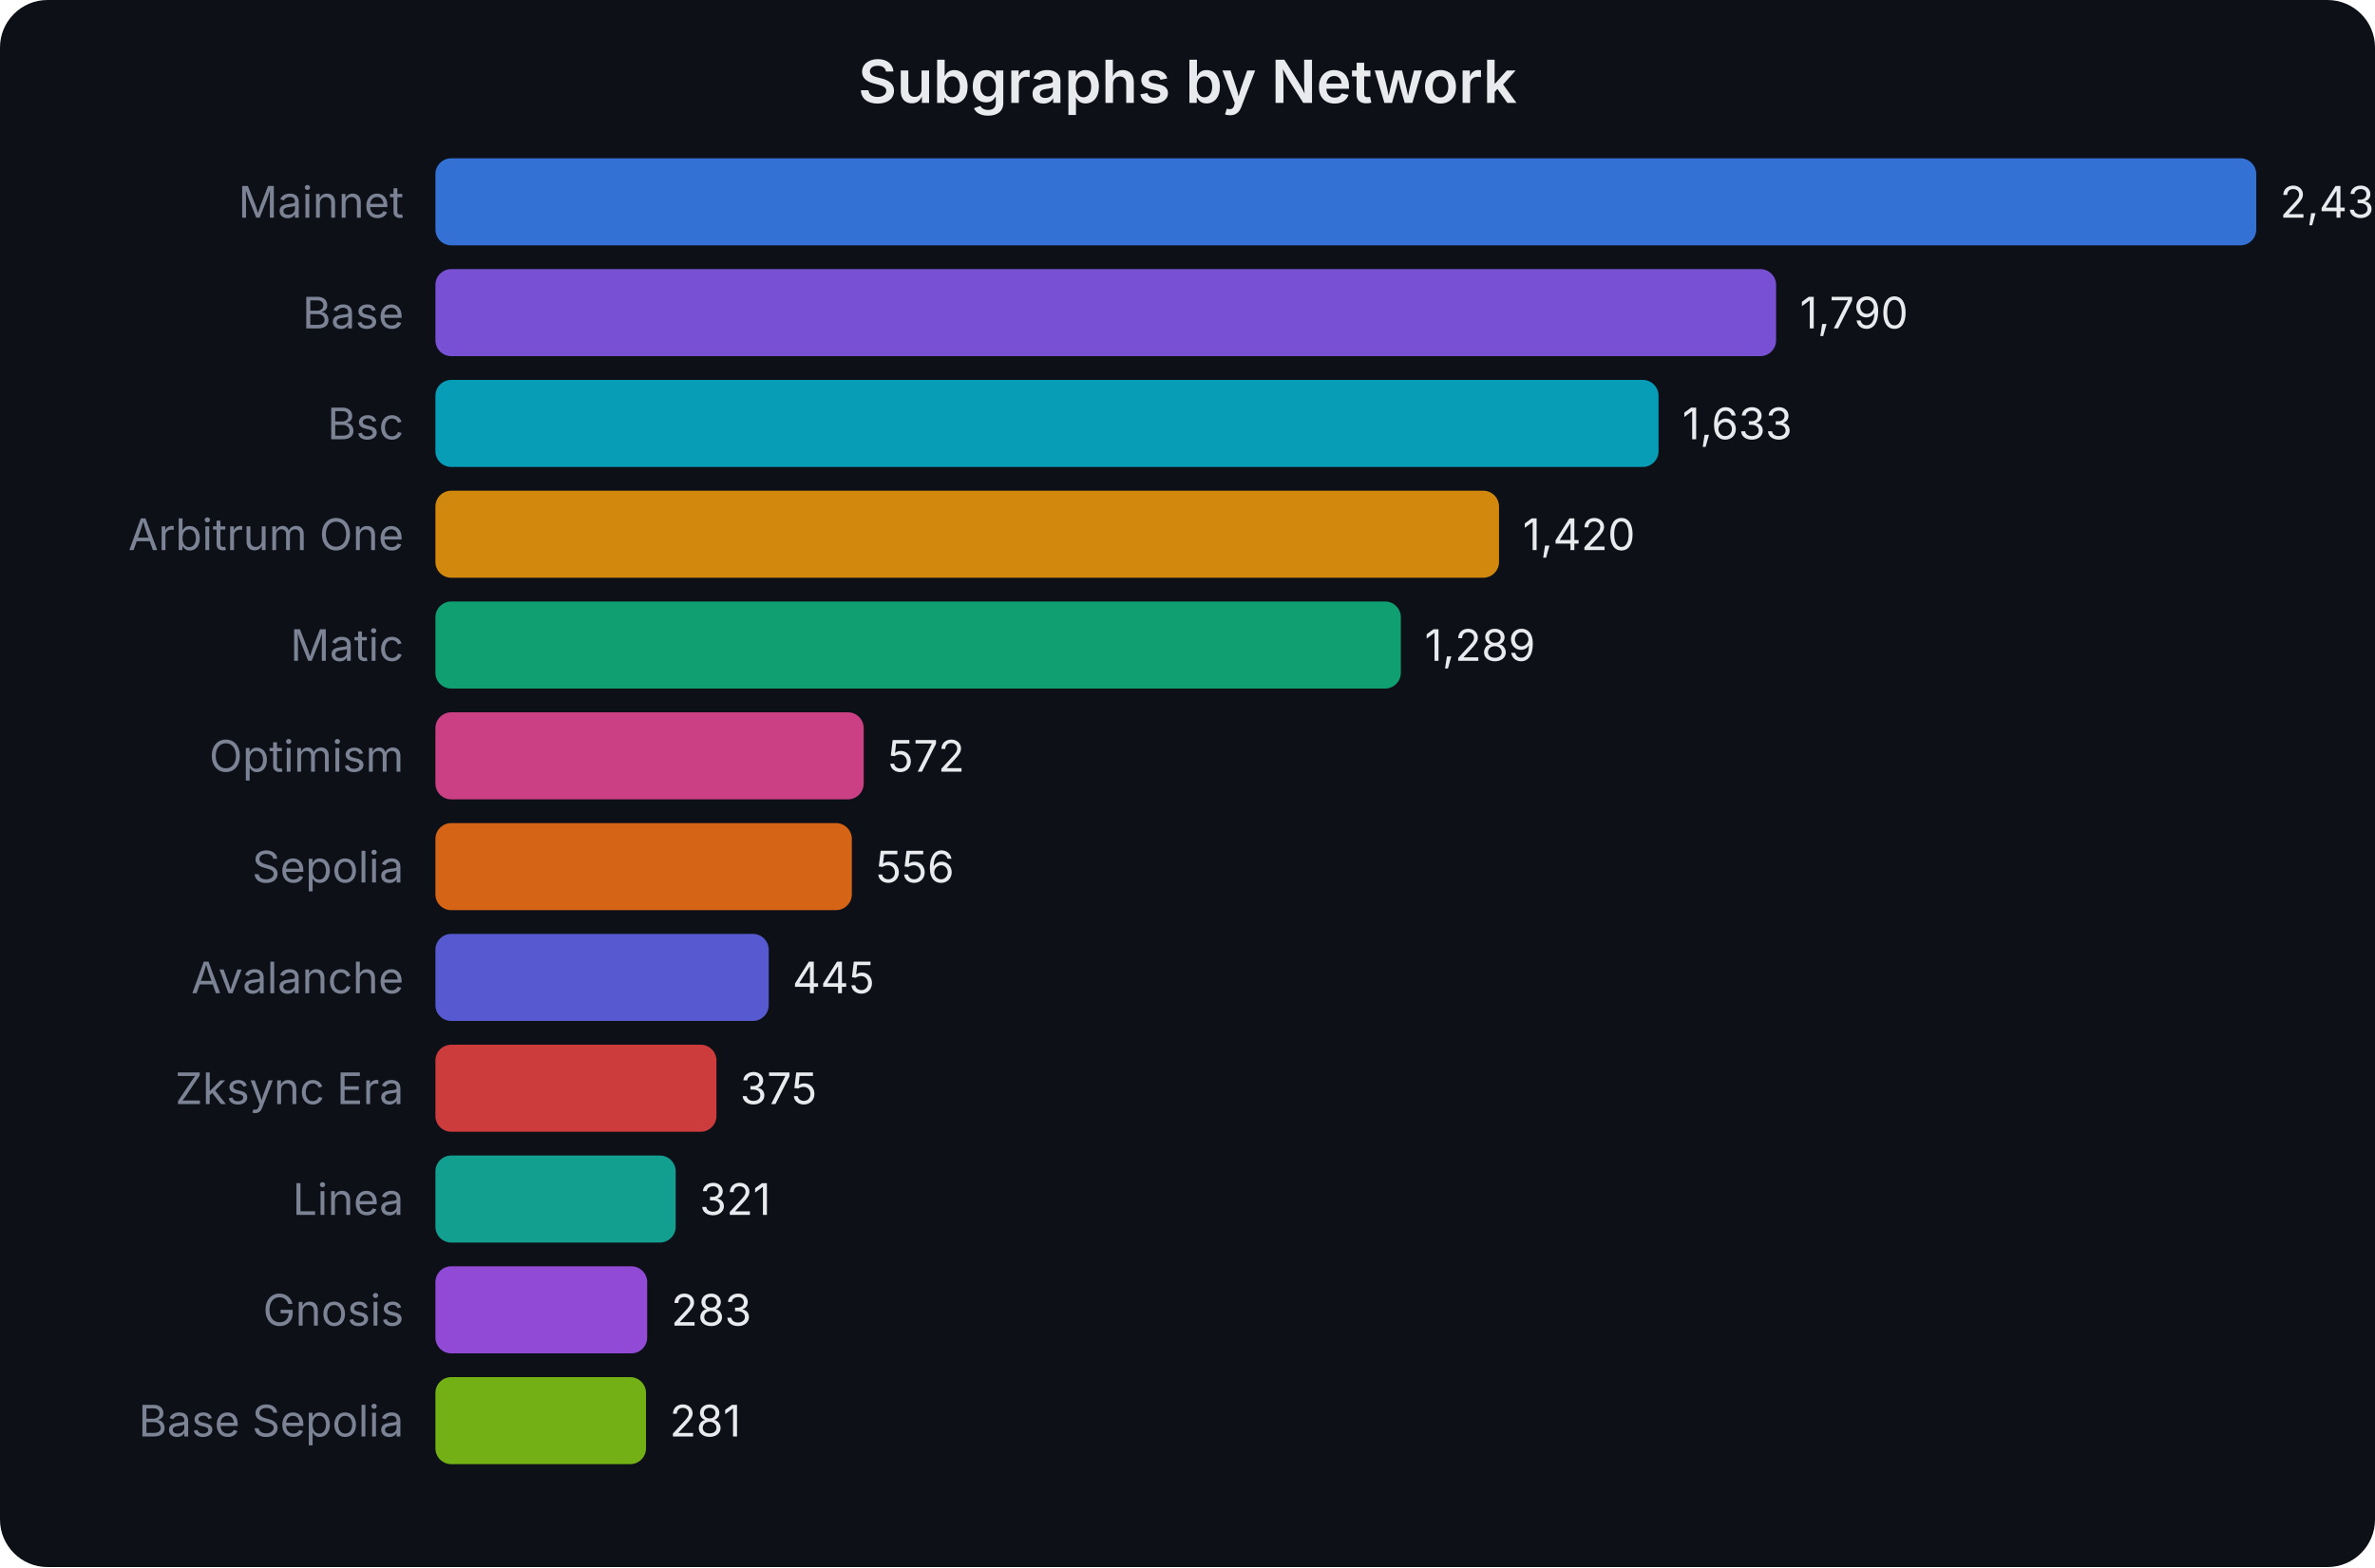
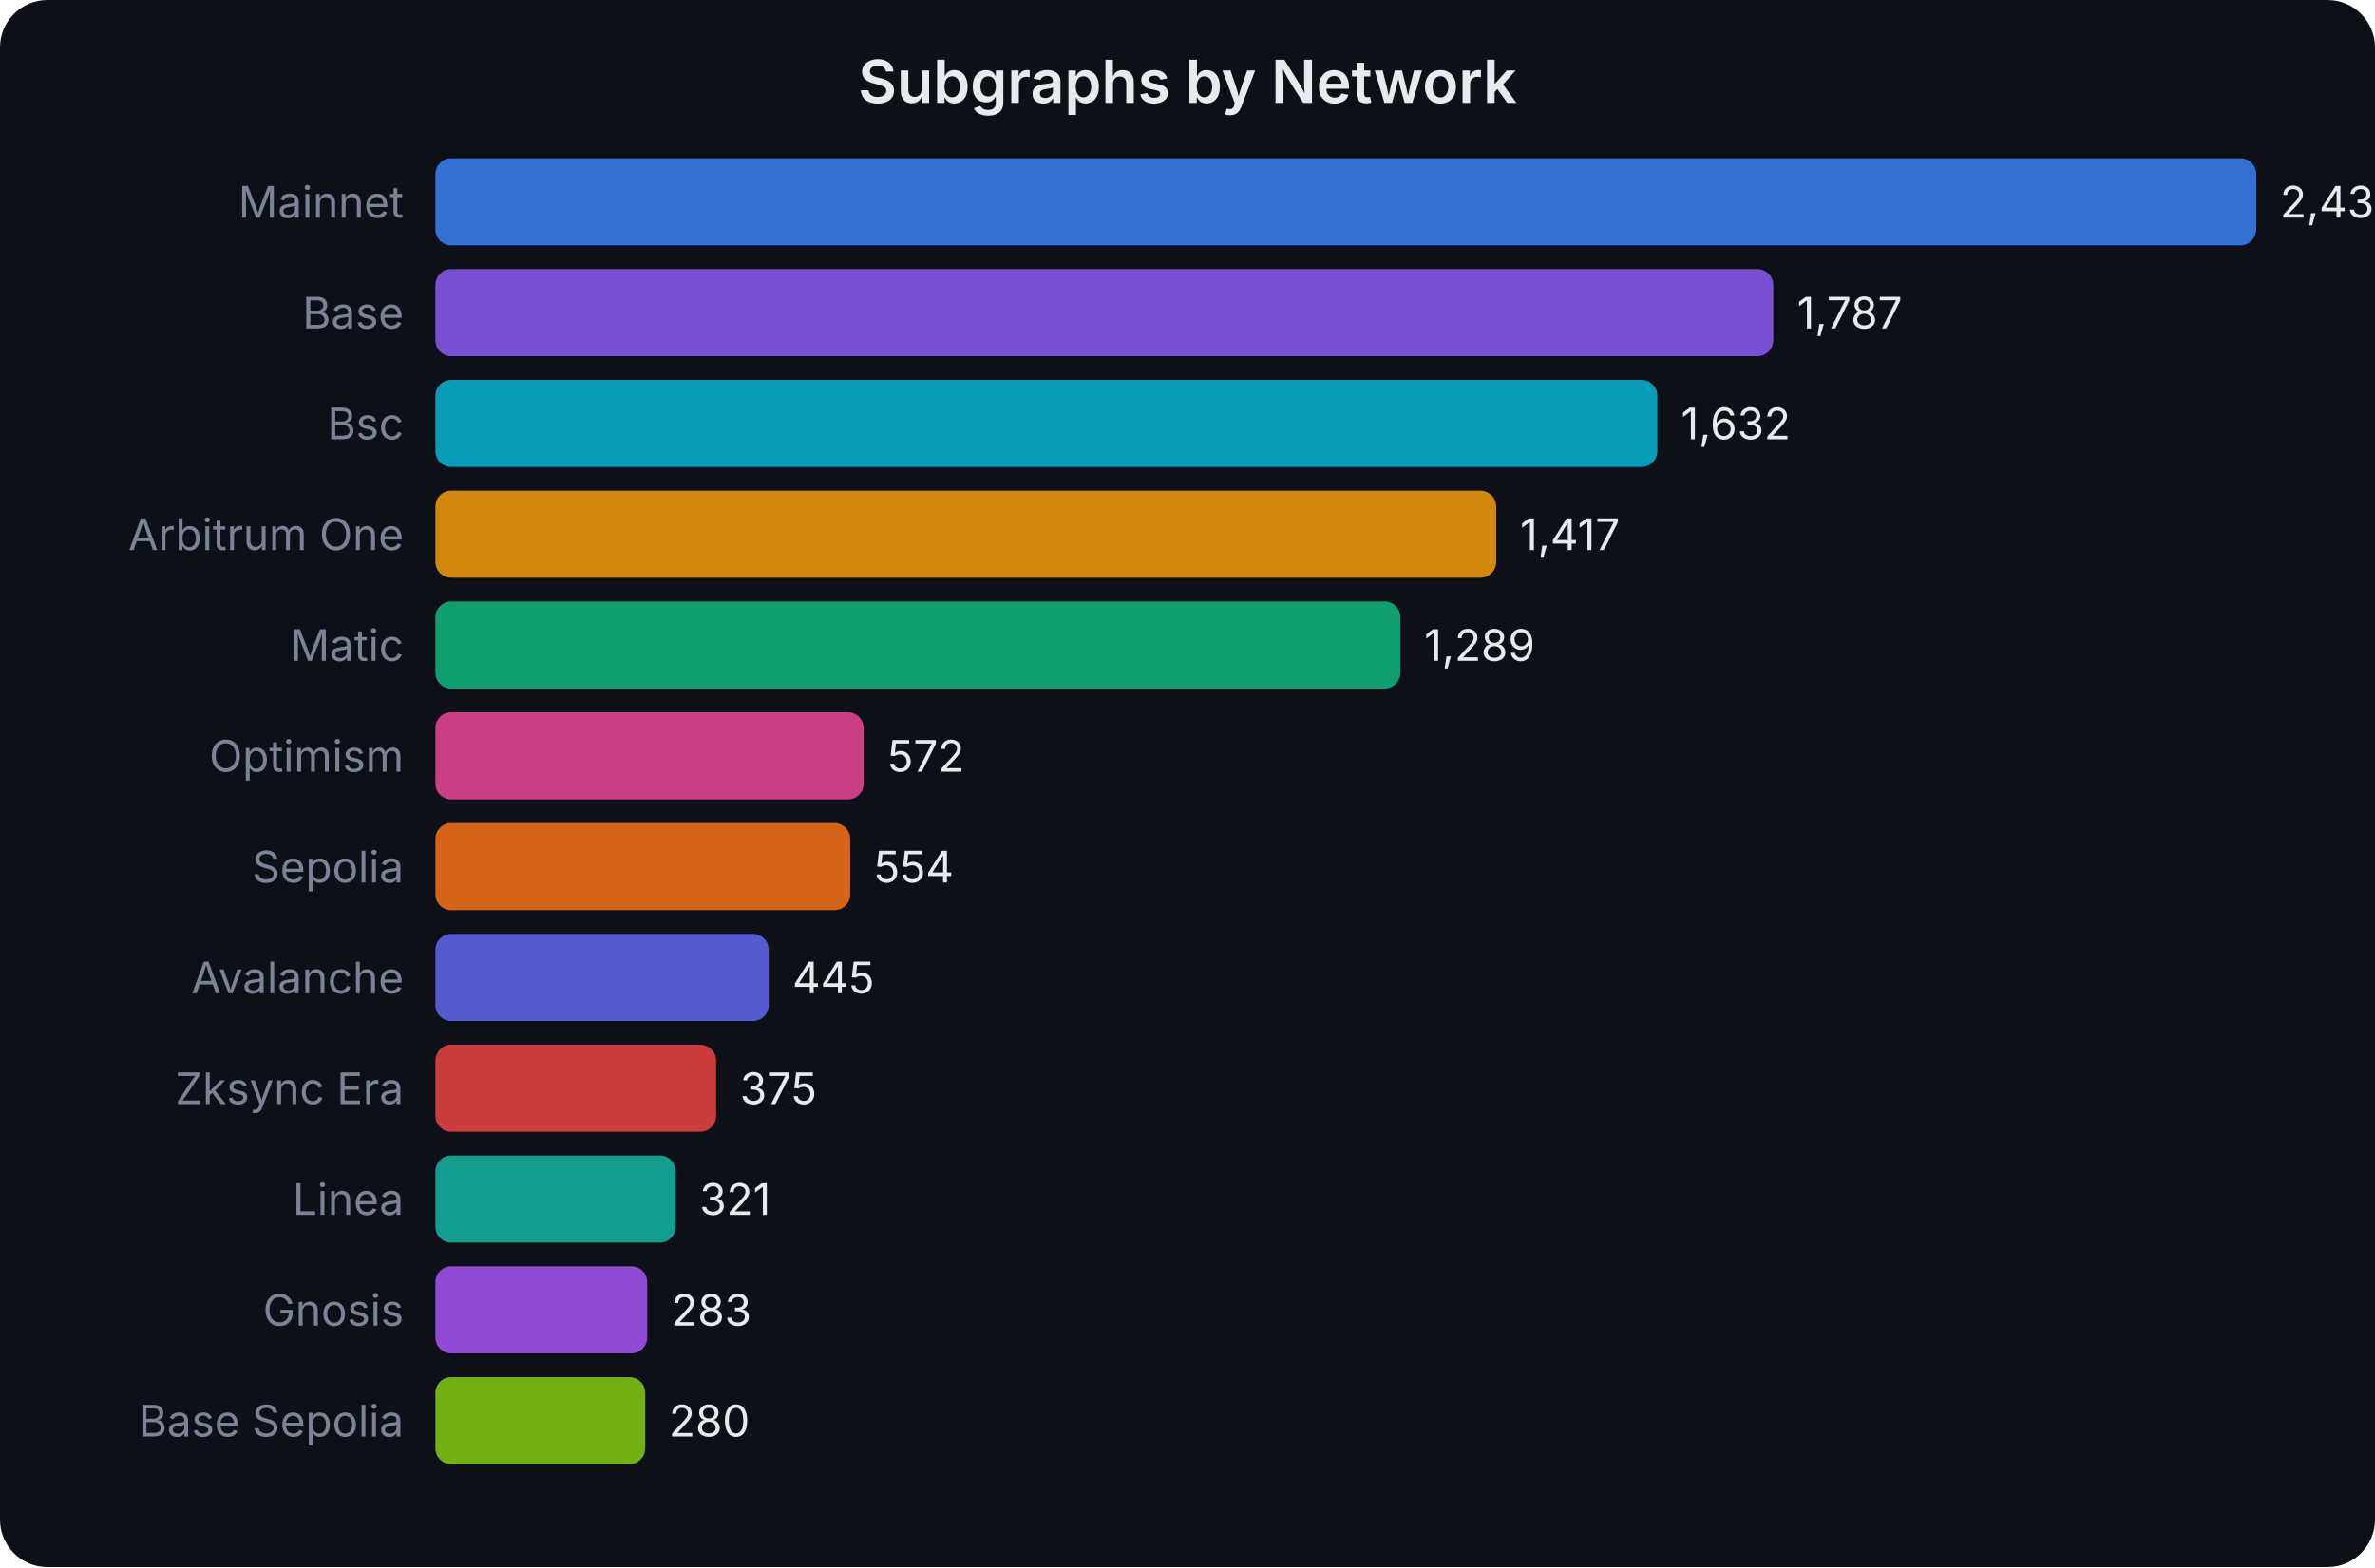
<svg xmlns="http://www.w3.org/2000/svg" width="600" height="396" viewBox="0 0 600 396" font-family="system-ui,-apple-system,sans-serif">
  <rect width="600" height="396" fill="#0d1017" rx="12" />
  <text x="300.0" y="26" text-anchor="middle" fill="#e8eaed" font-size="15" font-weight="600">Subgraphs by Network</text>
  <text x="102" y="55.0" text-anchor="end" fill="#7b8394" font-size="11">Mainnet</text>
  <rect x="110" y="40" width="460.0" height="22" rx="4" fill="#3b82f6" opacity="0.85" />
-   <text x="576.0" y="55.0" fill="#e8eaed" font-size="11">2,431</text>
+   <text x="576.0" y="55.0" fill="#e8eaed" font-size="11">2,432</text>
  <text x="102" y="83.0" text-anchor="end" fill="#7b8394" font-size="11">Base</text>
-   <rect x="110" y="68" width="338.7" height="22" rx="4" fill="#8b5cf6" opacity="0.85" />
-   <text x="454.708" y="83.0" fill="#e8eaed" font-size="11">1,790</text>
+   <rect x="110" y="68" width="338.0" height="22" rx="4" fill="#8b5cf6" opacity="0.85" />
+   <text x="454.002" y="83.0" fill="#e8eaed" font-size="11">1,787</text>
  <text x="102" y="111.0" text-anchor="end" fill="#7b8394" font-size="11">Bsc</text>
-   <rect x="110" y="96" width="309.0" height="22" rx="4" fill="#06b6d4" opacity="0.85" />
-   <text x="425" y="111.0" fill="#e8eaed" font-size="11">1,633</text>
+   <rect x="110" y="96" width="308.7" height="22" rx="4" fill="#06b6d4" opacity="0.85" />
+   <text x="424.684" y="111.0" fill="#e8eaed" font-size="11">1,632</text>
  <text x="102" y="139.0" text-anchor="end" fill="#7b8394" font-size="11">Arbitrum One</text>
-   <rect x="110" y="124" width="268.7" height="22" rx="4" fill="#f59e0b" opacity="0.85" />
-   <text x="384.696" y="139.0" fill="#e8eaed" font-size="11">1,420</text>
+   <rect x="110" y="124" width="268.0" height="22" rx="4" fill="#f59e0b" opacity="0.85" />
+   <text x="384.018" y="139.0" fill="#e8eaed" font-size="11">1,417</text>
  <text x="102" y="167.0" text-anchor="end" fill="#7b8394" font-size="11">Matic</text>
-   <rect x="110" y="152" width="243.9" height="22" rx="4" fill="#10b981" opacity="0.85" />
-   <text x="359.908" y="167.0" fill="#e8eaed" font-size="11">1,289</text>
+   <rect x="110" y="152" width="243.8" height="22" rx="4" fill="#10b981" opacity="0.85" />
+   <text x="359.808" y="167.0" fill="#e8eaed" font-size="11">1,289</text>
  <text x="102" y="195.0" text-anchor="end" fill="#7b8394" font-size="11">Optimism</text>
  <rect x="110" y="180" width="108.2" height="22" rx="4" fill="#ec4899" opacity="0.85" />
-   <text x="224.235" y="195.0" fill="#e8eaed" font-size="11">572</text>
+   <text x="224.191" y="195.0" fill="#e8eaed" font-size="11">572</text>
  <text x="102" y="223.0" text-anchor="end" fill="#7b8394" font-size="11">Sepolia</text>
-   <rect x="110" y="208" width="105.2" height="22" rx="4" fill="#f97316" opacity="0.85" />
-   <text x="221.208" y="223.0" fill="#e8eaed" font-size="11">556</text>
+   <rect x="110" y="208" width="104.8" height="22" rx="4" fill="#f97316" opacity="0.85" />
+   <text x="220.786" y="223.0" fill="#e8eaed" font-size="11">554</text>
  <text x="102" y="251.0" text-anchor="end" fill="#7b8394" font-size="11">Avalanche</text>
  <rect x="110" y="236" width="84.2" height="22" rx="4" fill="#6366f1" opacity="0.85" />
-   <text x="200.204" y="251.0" fill="#e8eaed" font-size="11">445</text>
+   <text x="200.169" y="251.0" fill="#e8eaed" font-size="11">445</text>
  <text x="102" y="279.0" text-anchor="end" fill="#7b8394" font-size="11">Zksync Era</text>
-   <rect x="110" y="264" width="71.0" height="22" rx="4" fill="#ef4444" opacity="0.85" />
-   <text x="186.958" y="279.0" fill="#e8eaed" font-size="11">375</text>
+   <rect x="110" y="264" width="70.9" height="22" rx="4" fill="#ef4444" opacity="0.85" />
+   <text x="186.929" y="279.0" fill="#e8eaed" font-size="11">375</text>
  <text x="102" y="307.0" text-anchor="end" fill="#7b8394" font-size="11">Linea</text>
  <rect x="110" y="292" width="60.7" height="22" rx="4" fill="#14b8a6" opacity="0.85" />
-   <text x="176.74" y="307.0" fill="#e8eaed" font-size="11">321</text>
+   <text x="176.715" y="307.0" fill="#e8eaed" font-size="11">321</text>
  <text x="102" y="335.0" text-anchor="end" fill="#7b8394" font-size="11">Gnosis</text>
  <rect x="110" y="320" width="53.5" height="22" rx="4" fill="#a855f7" opacity="0.85" />
-   <text x="169.55" y="335.0" fill="#e8eaed" font-size="11">283</text>
+   <text x="169.528" y="335.0" fill="#e8eaed" font-size="11">283</text>
  <text x="102" y="363.0" text-anchor="end" fill="#7b8394" font-size="11">Base Sepolia</text>
-   <rect x="110" y="348" width="53.2" height="22" rx="4" fill="#84cc16" opacity="0.85" />
-   <text x="169.172" y="363.0" fill="#e8eaed" font-size="11">281</text>
+   <rect x="110" y="348" width="53.0" height="22" rx="4" fill="#84cc16" opacity="0.85" />
+   <text x="168.961" y="363.0" fill="#e8eaed" font-size="11">280</text>
</svg>
